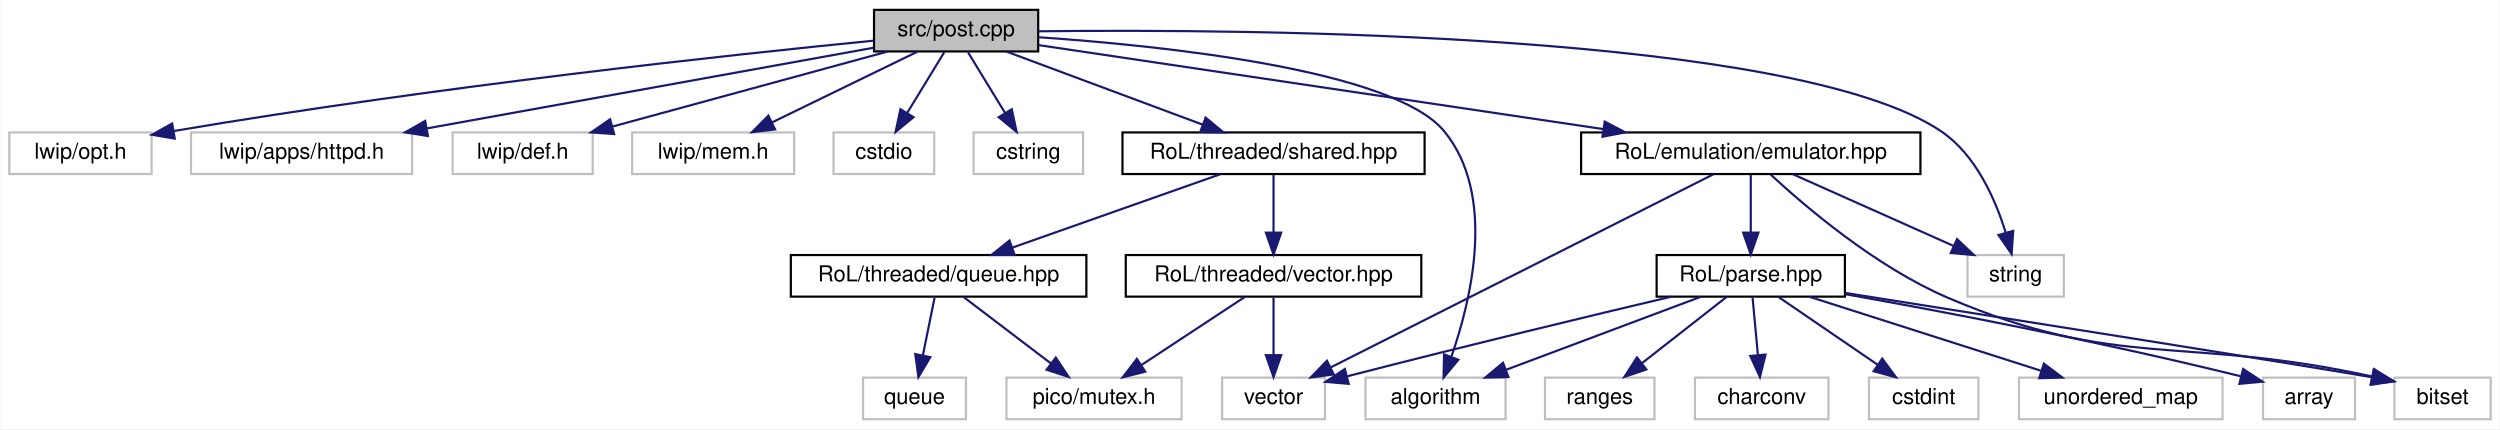
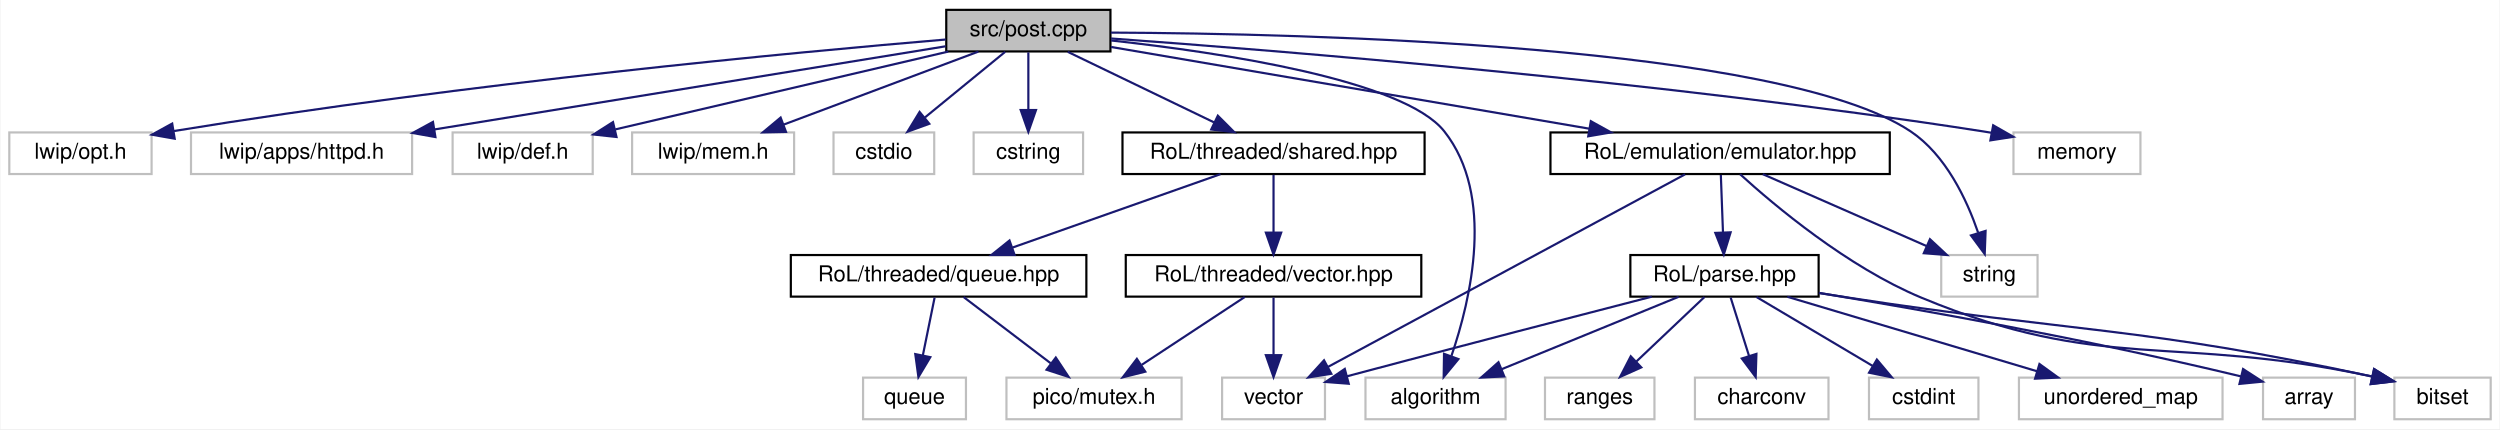
<svg xmlns="http://www.w3.org/2000/svg" xmlns:xlink="http://www.w3.org/1999/xlink" width="1142pt" height="196pt" viewBox="0.00 0.00 1141.50 196.00">
  <g id="graph0" class="graph" transform="scale(1 1) rotate(0) translate(4 192)">
    <polygon fill="white" stroke="transparent" points="-4,4 -4,-192 1137.5,-192 1137.5,4 -4,4" />
    <g id="node1" class="node">
      <g id="a_node1">
        <a xlink:title=" ">
-           <polygon fill="#bfbfbf" stroke="black" points="395,-168.5 395,-187.5 470,-187.5 470,-168.5 395,-168.5" />
-           <text text-anchor="middle" x="432.5" y="-175.5" font-family="Helvetica,sans-Serif" font-size="10.00">src/post.cpp</text>
+           <polygon fill="#bfbfbf" stroke="black" points="428,-168.5 428,-187.5 503,-187.5 503,-168.5 428,-168.5" />
+           <text text-anchor="middle" x="465.5" y="-175.5" font-family="Helvetica,sans-Serif" font-size="10.00">src/post.cpp</text>
        </a>
      </g>
    </g>
    <g id="node2" class="node">
      <g id="a_node2">
        <a xlink:title=" ">
          <polygon fill="white" stroke="#bfbfbf" points="0,-112.5 0,-131.5 65,-131.5 65,-112.5 0,-112.5" />
          <text text-anchor="middle" x="32.5" y="-119.5" font-family="Helvetica,sans-Serif" font-size="10.00">lwip/opt.h</text>
        </a>
      </g>
    </g>
    <g id="edge1" class="edge">
-       <path fill="none" stroke="midnightblue" d="M394.86,-173.43C331.04,-167.12 197.33,-152.83 75.03,-132.14" />
-       <polygon fill="midnightblue" stroke="midnightblue" points="75.57,-128.68 65.12,-130.44 74.39,-135.58 75.57,-128.68" />
+       <path fill="none" stroke="midnightblue" d="M427.75,-173.95C359.36,-168.16 210.24,-154.24 75.22,-132.15" />
+       <polygon fill="midnightblue" stroke="midnightblue" points="75.55,-128.65 65.12,-130.47 74.41,-135.56 75.55,-128.65" />
    </g>
    <g id="node3" class="node">
      <g id="a_node3">
        <a xlink:title=" ">
          <polygon fill="white" stroke="#bfbfbf" points="83,-112.5 83,-131.5 184,-131.5 184,-112.5 83,-112.5" />
          <text text-anchor="middle" x="133.5" y="-119.5" font-family="Helvetica,sans-Serif" font-size="10.00">lwip/apps/httpd.h</text>
        </a>
      </g>
    </g>
    <g id="edge2" class="edge">
-       <path fill="none" stroke="midnightblue" d="M394.93,-170.22C343.56,-160.94 250.92,-144.21 190.84,-133.36" />
-       <polygon fill="midnightblue" stroke="midnightblue" points="191.22,-129.87 180.75,-131.53 189.97,-136.76 191.22,-129.87" />
+       <path fill="none" stroke="midnightblue" d="M427.74,-170.86C370.84,-161.6 262.53,-143.99 194.38,-132.9" />
+       <polygon fill="midnightblue" stroke="midnightblue" points="194.65,-129.4 184.22,-131.25 193.53,-136.31 194.65,-129.4" />
    </g>
    <g id="node4" class="node">
      <g id="a_node4">
        <a xlink:title=" ">
          <polygon fill="white" stroke="#bfbfbf" points="202.5,-112.5 202.5,-131.5 266.5,-131.5 266.5,-112.5 202.5,-112.5" />
          <text text-anchor="middle" x="234.5" y="-119.5" font-family="Helvetica,sans-Serif" font-size="10.00">lwip/def.h</text>
        </a>
      </g>
    </g>
    <g id="edge3" class="edge">
-       <path fill="none" stroke="midnightblue" d="M401.13,-168.44C367.24,-159.2 313.1,-144.44 275.78,-134.26" />
-       <polygon fill="midnightblue" stroke="midnightblue" points="276.3,-130.77 265.73,-131.52 274.45,-137.52 276.3,-130.77" />
+       <path fill="none" stroke="midnightblue" d="M428.9,-168.44C387.56,-158.78 320.39,-143.08 276.83,-132.89" />
+       <polygon fill="midnightblue" stroke="midnightblue" points="277.37,-129.43 266.83,-130.56 275.77,-136.24 277.37,-129.43" />
    </g>
    <g id="node5" class="node">
      <g id="a_node5">
        <a xlink:title=" ">
          <polygon fill="white" stroke="#bfbfbf" points="284.5,-112.5 284.5,-131.5 358.5,-131.5 358.5,-112.5 284.5,-112.5" />
          <text text-anchor="middle" x="321.5" y="-119.5" font-family="Helvetica,sans-Serif" font-size="10.00">lwip/mem.h</text>
        </a>
      </g>
    </g>
    <g id="edge4" class="edge">
-       <path fill="none" stroke="midnightblue" d="M414.67,-168.32C396.78,-159.62 369.02,-146.12 348.45,-136.11" />
-       <polygon fill="midnightblue" stroke="midnightblue" points="349.81,-132.88 339.29,-131.65 346.75,-139.18 349.81,-132.88" />
+       <path fill="none" stroke="midnightblue" d="M442.68,-168.44C418.67,-159.44 380.67,-145.19 353.63,-135.05" />
+       <polygon fill="midnightblue" stroke="midnightblue" points="354.8,-131.75 344.21,-131.52 352.34,-138.3 354.8,-131.75" />
    </g>
    <g id="node6" class="node">
      <g id="a_node6">
        <a xlink:title=" ">
          <polygon fill="white" stroke="#bfbfbf" points="376.5,-112.5 376.5,-131.5 422.5,-131.5 422.5,-112.5 376.5,-112.5" />
          <text text-anchor="middle" x="399.5" y="-119.5" font-family="Helvetica,sans-Serif" font-size="10.00">cstdio</text>
        </a>
      </g>
    </g>
    <g id="edge5" class="edge">
-       <path fill="none" stroke="midnightblue" d="M427.05,-168.08C422.49,-160.61 415.83,-149.72 410.21,-140.52" />
-       <polygon fill="midnightblue" stroke="midnightblue" points="413.05,-138.46 404.85,-131.75 407.08,-142.11 413.05,-138.46" />
+       <path fill="none" stroke="midnightblue" d="M454.9,-168.32C445.04,-160.26 430.15,-148.08 418.28,-138.37" />
+       <polygon fill="midnightblue" stroke="midnightblue" points="420.25,-135.46 410.3,-131.83 415.82,-140.88 420.25,-135.46" />
    </g>
    <g id="node7" class="node">
      <g id="a_node7">
        <a xlink:title=" ">
          <polygon fill="white" stroke="#bfbfbf" points="440.5,-112.5 440.5,-131.5 490.5,-131.5 490.5,-112.5 440.5,-112.5" />
          <text text-anchor="middle" x="465.5" y="-119.5" font-family="Helvetica,sans-Serif" font-size="10.00">cstring</text>
        </a>
      </g>
    </g>
    <g id="edge6" class="edge">
-       <path fill="none" stroke="midnightblue" d="M437.95,-168.08C442.51,-160.61 449.17,-149.72 454.79,-140.52" />
-       <polygon fill="midnightblue" stroke="midnightblue" points="457.92,-142.11 460.15,-131.75 451.95,-138.46 457.92,-142.11" />
+       <path fill="none" stroke="midnightblue" d="M465.5,-168.08C465.5,-161.01 465.5,-150.86 465.5,-141.99" />
+       <polygon fill="midnightblue" stroke="midnightblue" points="469,-141.75 465.5,-131.75 462,-141.75 469,-141.75" />
    </g>
    <g id="node8" class="node">
      <g id="a_node8">
        <a xlink:title=" ">
          <polygon fill="white" stroke="#bfbfbf" points="619.5,-0.5 619.5,-19.5 683.5,-19.5 683.5,-0.5 619.5,-0.5" />
          <text text-anchor="middle" x="651.5" y="-7.5" font-family="Helvetica,sans-Serif" font-size="10.00">algorithm</text>
        </a>
      </g>
    </g>
    <g id="edge7" class="edge">
-       <path fill="none" stroke="midnightblue" d="M470.04,-175C527.35,-171.06 632.49,-160.12 655.5,-132 679.38,-102.82 667.83,-55.13 658.78,-29.19" />
-       <polygon fill="midnightblue" stroke="midnightblue" points="661.94,-27.66 655.16,-19.52 655.39,-30.12 661.94,-27.66" />
+       <path fill="none" stroke="midnightblue" d="M503.3,-173.51C553.19,-168.04 636.89,-155.53 655.5,-132 678.77,-102.57 667.65,-55.35 658.78,-29.46" />
+       <polygon fill="midnightblue" stroke="midnightblue" points="661.95,-27.97 655.22,-19.79 655.38,-30.38 661.95,-27.97" />
    </g>
    <g id="node9" class="node">
      <g id="a_node9">
        <a xlink:title=" ">
-           <polygon fill="white" stroke="#bfbfbf" points="894.5,-56.5 894.5,-75.5 938.5,-75.5 938.5,-56.5 894.5,-56.5" />
-           <text text-anchor="middle" x="916.5" y="-63.5" font-family="Helvetica,sans-Serif" font-size="10.00">string</text>
+           <polygon fill="white" stroke="#bfbfbf" points="915.5,-112.5 915.5,-131.5 973.5,-131.5 973.5,-112.5 915.5,-112.5" />
+           <text text-anchor="middle" x="944.5" y="-119.5" font-family="Helvetica,sans-Serif" font-size="10.00">memory</text>
        </a>
      </g>
    </g>
    <g id="edge8" class="edge">
-       <path fill="none" stroke="midnightblue" d="M470.32,-177.71C566.16,-178.82 815.66,-177.17 882.5,-132 898.29,-121.33 907.24,-100.92 911.95,-85.8" />
-       <polygon fill="midnightblue" stroke="midnightblue" points="915.38,-86.52 914.67,-75.95 908.63,-84.66 915.38,-86.52" />
+       <path fill="none" stroke="midnightblue" d="M503.29,-174.42C579.1,-168.96 755.07,-154.82 901.5,-132 902.77,-131.8 904.06,-131.59 905.36,-131.37" />
+       <polygon fill="midnightblue" stroke="midnightblue" points="906.23,-134.77 915.43,-129.51 904.96,-127.88 906.23,-134.77" />
    </g>
    <g id="node10" class="node">
      <g id="a_node10">
+         <a xlink:title=" ">
+           <polygon fill="white" stroke="#bfbfbf" points="882.5,-56.5 882.5,-75.5 926.5,-75.5 926.5,-56.5 882.5,-56.5" />
+           <text text-anchor="middle" x="904.5" y="-63.5" font-family="Helvetica,sans-Serif" font-size="10.00">string</text>
+         </a>
+       </g>
+     </g>
+     <g id="edge9" class="edge">
+       <path fill="none" stroke="midnightblue" d="M503.18,-177.11C591.55,-176.69 809.2,-171.55 868.5,-132 884.56,-121.29 894.15,-100.88 899.34,-85.78" />
+       <polygon fill="midnightblue" stroke="midnightblue" points="902.77,-86.52 902.37,-75.94 896.09,-84.46 902.77,-86.52" />
+     </g>
+     <g id="node11" class="node">
+       <g id="a_node11">
        <a xlink:href="shared_8hpp.html" target="_top" xlink:title=" ">
          <polygon fill="white" stroke="black" points="508.5,-112.5 508.5,-131.5 646.5,-131.5 646.5,-112.5 508.5,-112.5" />
          <text text-anchor="middle" x="577.5" y="-119.5" font-family="Helvetica,sans-Serif" font-size="10.00">RoL/threaded/shared.hpp</text>
        </a>
      </g>
    </g>
-     <g id="edge9" class="edge">
-       <path fill="none" stroke="midnightblue" d="M455.48,-168.44C479.66,-159.44 517.92,-145.19 545.15,-135.05" />
-       <polygon fill="midnightblue" stroke="midnightblue" points="546.48,-138.29 554.63,-131.52 544.04,-131.73 546.48,-138.29" />
-     </g>
-     <g id="node16" class="node">
-       <g id="a_node16">
+     <g id="edge10" class="edge">
+       <path fill="none" stroke="midnightblue" d="M483.49,-168.32C501.54,-159.62 529.55,-146.12 550.3,-136.11" />
+       <polygon fill="midnightblue" stroke="midnightblue" points="552.06,-139.15 559.55,-131.65 549.02,-132.84 552.06,-139.15" />
+     </g>
+     <g id="node17" class="node">
+       <g id="a_node17">
        <a xlink:href="emulator_8hpp.html" target="_top" xlink:title=" ">
-           <polygon fill="white" stroke="black" points="718,-112.5 718,-131.5 873,-131.5 873,-112.5 718,-112.5" />
-           <text text-anchor="middle" x="795.5" y="-119.5" font-family="Helvetica,sans-Serif" font-size="10.00">RoL/emulation/emulator.hpp</text>
-         </a>
-       </g>
-     </g>
-     <g id="edge16" class="edge">
-       <path fill="none" stroke="midnightblue" d="M470.32,-171.37C531.32,-162.3 652.25,-144.31 728.22,-133.01" />
-       <polygon fill="midnightblue" stroke="midnightblue" points="728.79,-136.46 738.17,-131.53 727.76,-129.54 728.79,-136.46" />
-     </g>
-     <g id="node11" class="node">
-       <g id="a_node11">
+           <polygon fill="white" stroke="black" points="704,-112.5 704,-131.5 859,-131.5 859,-112.5 704,-112.5" />
+           <text text-anchor="middle" x="781.5" y="-119.5" font-family="Helvetica,sans-Serif" font-size="10.00">RoL/emulation/emulator.hpp</text>
+         </a>
+       </g>
+     </g>
+     <g id="edge17" class="edge">
+       <path fill="none" stroke="midnightblue" d="M503.3,-170.54C557.42,-161.29 657.5,-144.19 721.72,-133.22" />
+       <polygon fill="midnightblue" stroke="midnightblue" points="722.44,-136.64 731.7,-131.51 721.26,-129.74 722.44,-136.64" />
+     </g>
+     <g id="node12" class="node">
+       <g id="a_node12">
        <a xlink:href="queue_8hpp.html" target="_top" xlink:title=" ">
          <polygon fill="white" stroke="black" points="357,-56.5 357,-75.5 492,-75.5 492,-56.5 357,-56.5" />
          <text text-anchor="middle" x="424.5" y="-63.5" font-family="Helvetica,sans-Serif" font-size="10.00">RoL/threaded/queue.hpp</text>
        </a>
      </g>
    </g>
-     <g id="edge10" class="edge">
+     <g id="edge11" class="edge">
      <path fill="none" stroke="midnightblue" d="M553.26,-112.44C527.63,-103.4 487.01,-89.06 458.26,-78.92" />
      <polygon fill="midnightblue" stroke="midnightblue" points="459.22,-75.54 448.63,-75.52 456.89,-82.15 459.22,-75.54" />
    </g>
-     <g id="node14" class="node">
-       <g id="a_node14">
+     <g id="node15" class="node">
+       <g id="a_node15">
        <a xlink:href="vector_8hpp.html" target="_top" xlink:title=" ">
          <polygon fill="white" stroke="black" points="510,-56.5 510,-75.5 645,-75.5 645,-56.5 510,-56.5" />
          <text text-anchor="middle" x="577.5" y="-63.5" font-family="Helvetica,sans-Serif" font-size="10.00">RoL/threaded/vector.hpp</text>
        </a>
      </g>
    </g>
-     <g id="edge13" class="edge">
+     <g id="edge14" class="edge">
      <path fill="none" stroke="midnightblue" d="M577.5,-112.08C577.5,-105.01 577.5,-94.86 577.5,-85.99" />
      <polygon fill="midnightblue" stroke="midnightblue" points="581,-85.75 577.5,-75.75 574,-85.75 581,-85.75" />
    </g>
-     <g id="node12" class="node">
-       <g id="a_node12">
+     <g id="node13" class="node">
+       <g id="a_node13">
        <a xlink:title=" ">
          <polygon fill="white" stroke="#bfbfbf" points="455.5,-0.5 455.5,-19.5 535.5,-19.5 535.5,-0.5 455.5,-0.5" />
          <text text-anchor="middle" x="495.5" y="-7.5" font-family="Helvetica,sans-Serif" font-size="10.00">pico/mutex.h</text>
        </a>
      </g>
    </g>
-     <g id="edge11" class="edge">
+     <g id="edge12" class="edge">
      <path fill="none" stroke="midnightblue" d="M435.91,-56.32C446.61,-48.18 462.84,-35.84 475.66,-26.09" />
      <polygon fill="midnightblue" stroke="midnightblue" points="478.04,-28.67 483.89,-19.83 473.81,-23.1 478.04,-28.67" />
    </g>
-     <g id="node13" class="node">
-       <g id="a_node13">
+     <g id="node14" class="node">
+       <g id="a_node14">
        <a xlink:title=" ">
          <polygon fill="white" stroke="#bfbfbf" points="390,-0.5 390,-19.5 437,-19.5 437,-0.5 390,-0.5" />
          <text text-anchor="middle" x="413.5" y="-7.5" font-family="Helvetica,sans-Serif" font-size="10.00">queue</text>
        </a>
      </g>
    </g>
-     <g id="edge12" class="edge">
+     <g id="edge13" class="edge">
      <path fill="none" stroke="midnightblue" d="M422.68,-56.08C421.23,-48.93 419.13,-38.64 417.31,-29.69" />
      <polygon fill="midnightblue" stroke="midnightblue" points="420.71,-28.85 415.28,-19.75 413.85,-30.25 420.71,-28.85" />
    </g>
-     <g id="edge14" class="edge">
+     <g id="edge15" class="edge">
      <path fill="none" stroke="midnightblue" d="M564.33,-56.32C551.65,-47.98 532.27,-35.21 517.29,-25.35" />
      <polygon fill="midnightblue" stroke="midnightblue" points="518.92,-22.23 508.64,-19.65 515.07,-28.08 518.92,-22.23" />
    </g>
-     <g id="node15" class="node">
-       <g id="a_node15">
+     <g id="node16" class="node">
+       <g id="a_node16">
        <a xlink:title=" ">
          <polygon fill="white" stroke="#bfbfbf" points="554,-0.5 554,-19.5 601,-19.5 601,-0.5 554,-0.5" />
          <text text-anchor="middle" x="577.5" y="-7.5" font-family="Helvetica,sans-Serif" font-size="10.00">vector</text>
        </a>
      </g>
    </g>
-     <g id="edge15" class="edge">
+     <g id="edge16" class="edge">
      <path fill="none" stroke="midnightblue" d="M577.5,-56.08C577.5,-49.01 577.5,-38.86 577.5,-29.99" />
      <polygon fill="midnightblue" stroke="midnightblue" points="581,-29.75 577.5,-19.75 574,-29.75 581,-29.75" />
    </g>
-     <g id="edge18" class="edge">
-       <path fill="none" stroke="midnightblue" d="M814.67,-112.44C834.41,-103.64 865.39,-89.81 887.99,-79.72" />
-       <polygon fill="midnightblue" stroke="midnightblue" points="889.71,-82.79 897.42,-75.52 886.86,-76.4 889.71,-82.79" />
-     </g>
    <g id="edge19" class="edge">
-       <path fill="none" stroke="midnightblue" d="M778.39,-112.37C740.43,-93.21 648.92,-47.04 603.69,-24.22" />
-       <polygon fill="midnightblue" stroke="midnightblue" points="605.03,-20.97 594.53,-19.59 601.88,-27.22 605.03,-20.97" />
-     </g>
-     <g id="node17" class="node">
-       <g id="a_node17">
+       <path fill="none" stroke="midnightblue" d="M800.99,-112.44C821.14,-103.6 852.82,-89.69 875.83,-79.59" />
+       <polygon fill="midnightblue" stroke="midnightblue" points="877.35,-82.74 885.1,-75.52 874.54,-76.33 877.35,-82.74" />
+     </g>
+     <g id="edge20" class="edge">
+       <path fill="none" stroke="midnightblue" d="M765.49,-112.37C730.04,-93.25 644.69,-47.23 602.28,-24.36" />
+       <polygon fill="midnightblue" stroke="midnightblue" points="603.9,-21.26 593.43,-19.59 600.57,-27.42 603.9,-21.26" />
+     </g>
+     <g id="node18" class="node">
+       <g id="a_node18">
        <a xlink:title=" ">
          <polygon fill="white" stroke="#bfbfbf" points="1089.5,-0.5 1089.5,-19.5 1133.5,-19.5 1133.5,-0.5 1089.5,-0.5" />
          <text text-anchor="middle" x="1111.5" y="-7.5" font-family="Helvetica,sans-Serif" font-size="10.00">bitset</text>
        </a>
      </g>
    </g>
-     <g id="edge17" class="edge">
-       <path fill="none" stroke="midnightblue" d="M804.61,-112.24C819.96,-98.02 852.54,-70.09 885.5,-56 963.61,-22.61 992.63,-39.01 1079.23,-20.04" />
-       <polygon fill="midnightblue" stroke="midnightblue" points="1080.25,-23.4 1089.22,-17.76 1078.69,-16.58 1080.25,-23.4" />
-     </g>
-     <g id="node18" class="node">
-       <g id="a_node18">
-         <a xlink:href="parse_8hpp.html" target="_top" xlink:title=" ">
-           <polygon fill="white" stroke="black" points="752.5,-56.5 752.5,-75.5 838.5,-75.5 838.5,-56.5 752.5,-56.5" />
-           <text text-anchor="middle" x="795.5" y="-63.5" font-family="Helvetica,sans-Serif" font-size="10.00">RoL/parse.hpp</text>
-         </a>
-       </g>
-     </g>
-     <g id="edge20" class="edge">
-       <path fill="none" stroke="midnightblue" d="M795.5,-112.08C795.5,-105.01 795.5,-94.86 795.5,-85.99" />
-       <polygon fill="midnightblue" stroke="midnightblue" points="799,-85.75 795.5,-75.75 792,-85.75 799,-85.75" />
-     </g>
-     <g id="edge21" class="edge">
-       <path fill="none" stroke="midnightblue" d="M772.68,-56.44C748.67,-47.44 710.67,-33.19 683.63,-23.05" />
-       <polygon fill="midnightblue" stroke="midnightblue" points="684.8,-19.75 674.21,-19.52 682.34,-26.3 684.8,-19.75" />
-     </g>
-     <g id="edge27" class="edge">
-       <path fill="none" stroke="midnightblue" d="M759.27,-56.5C723.96,-48.15 668.51,-34.85 611.23,-20.13" />
-       <polygon fill="midnightblue" stroke="midnightblue" points="611.83,-16.67 601.27,-17.57 610.08,-23.45 611.83,-16.67" />
-     </g>
-     <g id="edge22" class="edge">
-       <path fill="none" stroke="midnightblue" d="M838.75,-58.17C908.46,-47.17 1041.13,-26.23 1079.18,-19.68" />
-       <polygon fill="midnightblue" stroke="midnightblue" points="1080.04,-23.08 1089.24,-17.83 1078.77,-16.2 1080.04,-23.08" />
+     <g id="edge18" class="edge">
+       <path fill="none" stroke="midnightblue" d="M790.59,-112.44C806.2,-98.24 839.73,-70.03 873.5,-56 956.79,-21.41 987.42,-39.69 1079.24,-20.02" />
+       <polygon fill="midnightblue" stroke="midnightblue" points="1080.23,-23.39 1089.23,-17.79 1078.7,-16.55 1080.23,-23.39" />
    </g>
    <g id="node19" class="node">
      <g id="a_node19">
+         <a xlink:href="parse_8hpp.html" target="_top" xlink:title=" ">
+           <polygon fill="white" stroke="black" points="740.5,-56.5 740.5,-75.5 826.5,-75.5 826.5,-56.5 740.5,-56.5" />
+           <text text-anchor="middle" x="783.5" y="-63.5" font-family="Helvetica,sans-Serif" font-size="10.00">RoL/parse.hpp</text>
+         </a>
+       </g>
+     </g>
+     <g id="edge21" class="edge">
+       <path fill="none" stroke="midnightblue" d="M781.83,-112.08C782.09,-105.01 782.47,-94.86 782.8,-85.99" />
+       <polygon fill="midnightblue" stroke="midnightblue" points="786.3,-85.87 783.18,-75.75 779.31,-85.61 786.3,-85.87" />
+     </g>
+     <g id="edge22" class="edge">
+       <path fill="none" stroke="midnightblue" d="M762.58,-56.44C740.76,-47.52 706.35,-33.44 681.61,-23.32" />
+       <polygon fill="midnightblue" stroke="midnightblue" points="682.9,-20.06 672.32,-19.52 680.25,-26.54 682.9,-20.06" />
+     </g>
+     <g id="edge28" class="edge">
+       <path fill="none" stroke="midnightblue" d="M750.3,-56.49C717.43,-48.03 665.4,-34.58 611.09,-20.13" />
+       <polygon fill="midnightblue" stroke="midnightblue" points="611.85,-16.71 601.28,-17.52 610.05,-23.48 611.85,-16.71" />
+     </g>
+     <g id="edge23" class="edge">
+       <path fill="none" stroke="midnightblue" d="M826.75,-58.13C831.39,-57.41 836.04,-56.69 840.5,-56 943.98,-40.07 973.43,-42.9 1079.43,-19.99" />
+       <polygon fill="midnightblue" stroke="midnightblue" points="1080.22,-23.4 1089.24,-17.85 1078.72,-16.57 1080.22,-23.4" />
+     </g>
+     <g id="node20" class="node">
+       <g id="a_node20">
        <a xlink:title=" ">
          <polygon fill="white" stroke="#bfbfbf" points="770,-0.5 770,-19.5 831,-19.5 831,-0.5 770,-0.5" />
          <text text-anchor="middle" x="800.5" y="-7.5" font-family="Helvetica,sans-Serif" font-size="10.00">charconv</text>
        </a>
      </g>
    </g>
-     <g id="edge23" class="edge">
-       <path fill="none" stroke="midnightblue" d="M796.33,-56.08C796.98,-49.01 797.92,-38.86 798.74,-29.99" />
-       <polygon fill="midnightblue" stroke="midnightblue" points="802.25,-30.03 799.69,-19.75 795.28,-29.39 802.25,-30.03" />
-     </g>
-     <g id="node20" class="node">
-       <g id="a_node20">
+     <g id="edge24" class="edge">
+       <path fill="none" stroke="midnightblue" d="M786.31,-56.08C788.58,-48.85 791.87,-38.41 794.71,-29.4" />
+       <polygon fill="midnightblue" stroke="midnightblue" points="798.08,-30.34 797.75,-19.75 791.4,-28.24 798.08,-30.34" />
+     </g>
+     <g id="node21" class="node">
+       <g id="a_node21">
        <a xlink:title=" ">
          <polygon fill="white" stroke="#bfbfbf" points="849.5,-0.5 849.5,-19.5 899.5,-19.5 899.5,-0.5 849.5,-0.5" />
          <text text-anchor="middle" x="874.5" y="-7.5" font-family="Helvetica,sans-Serif" font-size="10.00">cstdint</text>
        </a>
      </g>
    </g>
-     <g id="edge24" class="edge">
-       <path fill="none" stroke="midnightblue" d="M808.19,-56.32C820.4,-47.98 839.08,-35.21 853.5,-25.35" />
-       <polygon fill="midnightblue" stroke="midnightblue" points="855.56,-28.19 861.84,-19.65 851.61,-22.41 855.56,-28.19" />
-     </g>
-     <g id="node21" class="node">
-       <g id="a_node21">
+     <g id="edge25" class="edge">
+       <path fill="none" stroke="midnightblue" d="M798.12,-56.32C812.45,-47.82 834.51,-34.73 851.25,-24.8" />
+       <polygon fill="midnightblue" stroke="midnightblue" points="853.1,-27.77 859.92,-19.65 849.53,-21.75 853.1,-27.77" />
+     </g>
+     <g id="node22" class="node">
+       <g id="a_node22">
        <a xlink:title=" ">
          <polygon fill="white" stroke="#bfbfbf" points="918,-0.5 918,-19.5 1011,-19.5 1011,-0.5 918,-0.5" />
          <text text-anchor="middle" x="964.5" y="-7.5" font-family="Helvetica,sans-Serif" font-size="10.00">unordered_map</text>
        </a>
      </g>
    </g>
-     <g id="edge25" class="edge">
-       <path fill="none" stroke="midnightblue" d="M822.28,-56.44C850.83,-47.32 896.23,-32.81 928.04,-22.65" />
-       <polygon fill="midnightblue" stroke="midnightblue" points="929.39,-25.89 937.85,-19.52 927.26,-19.23 929.39,-25.89" />
-     </g>
-     <g id="node22" class="node">
-       <g id="a_node22">
+     <g id="edge26" class="edge">
+       <path fill="none" stroke="midnightblue" d="M812.18,-56.44C843.03,-47.24 892.23,-32.56 926.33,-22.39" />
+       <polygon fill="midnightblue" stroke="midnightblue" points="927.37,-25.73 935.95,-19.52 925.37,-19.02 927.37,-25.73" />
+     </g>
+     <g id="node23" class="node">
+       <g id="a_node23">
        <a xlink:title=" ">
          <polygon fill="white" stroke="#bfbfbf" points="1029.5,-0.5 1029.5,-19.5 1071.5,-19.5 1071.5,-0.5 1029.5,-0.5" />
          <text text-anchor="middle" x="1050.5" y="-7.5" font-family="Helvetica,sans-Serif" font-size="10.00">array</text>
        </a>
      </g>
    </g>
-     <g id="edge26" class="edge">
-       <path fill="none" stroke="midnightblue" d="M838.9,-57.57C882.28,-49.87 951.06,-36.91 1019.21,-20.14" />
-       <polygon fill="midnightblue" stroke="midnightblue" points="1020.4,-23.45 1029.26,-17.64 1018.71,-16.66 1020.4,-23.45" />
-     </g>
-     <g id="node23" class="node">
-       <g id="a_node23">
+     <g id="edge27" class="edge">
+       <path fill="none" stroke="midnightblue" d="M826.6,-58.2C872.27,-50.69 946.63,-37.58 1019.47,-20.05" />
+       <polygon fill="midnightblue" stroke="midnightblue" points="1020.38,-23.43 1029.27,-17.67 1018.73,-16.63 1020.38,-23.43" />
+     </g>
+     <g id="node24" class="node">
+       <g id="a_node24">
        <a xlink:title=" ">
          <polygon fill="white" stroke="#bfbfbf" points="701.5,-0.5 701.5,-19.5 751.5,-19.5 751.5,-0.5 701.5,-0.5" />
          <text text-anchor="middle" x="726.5" y="-7.5" font-family="Helvetica,sans-Serif" font-size="10.00">ranges</text>
        </a>
      </g>
    </g>
-     <g id="edge28" class="edge">
-       <path fill="none" stroke="midnightblue" d="M784.41,-56.32C774.01,-48.18 758.24,-35.84 745.78,-26.09" />
-       <polygon fill="midnightblue" stroke="midnightblue" points="747.82,-23.24 737.79,-19.83 743.51,-28.75 747.82,-23.24" />
+     <g id="edge29" class="edge">
+       <path fill="none" stroke="midnightblue" d="M774.34,-56.32C766,-48.42 753.47,-36.55 743.32,-26.94" />
+       <polygon fill="midnightblue" stroke="midnightblue" points="745.49,-24.17 735.82,-19.83 740.68,-29.25 745.49,-24.17" />
    </g>
  </g>
</svg>
